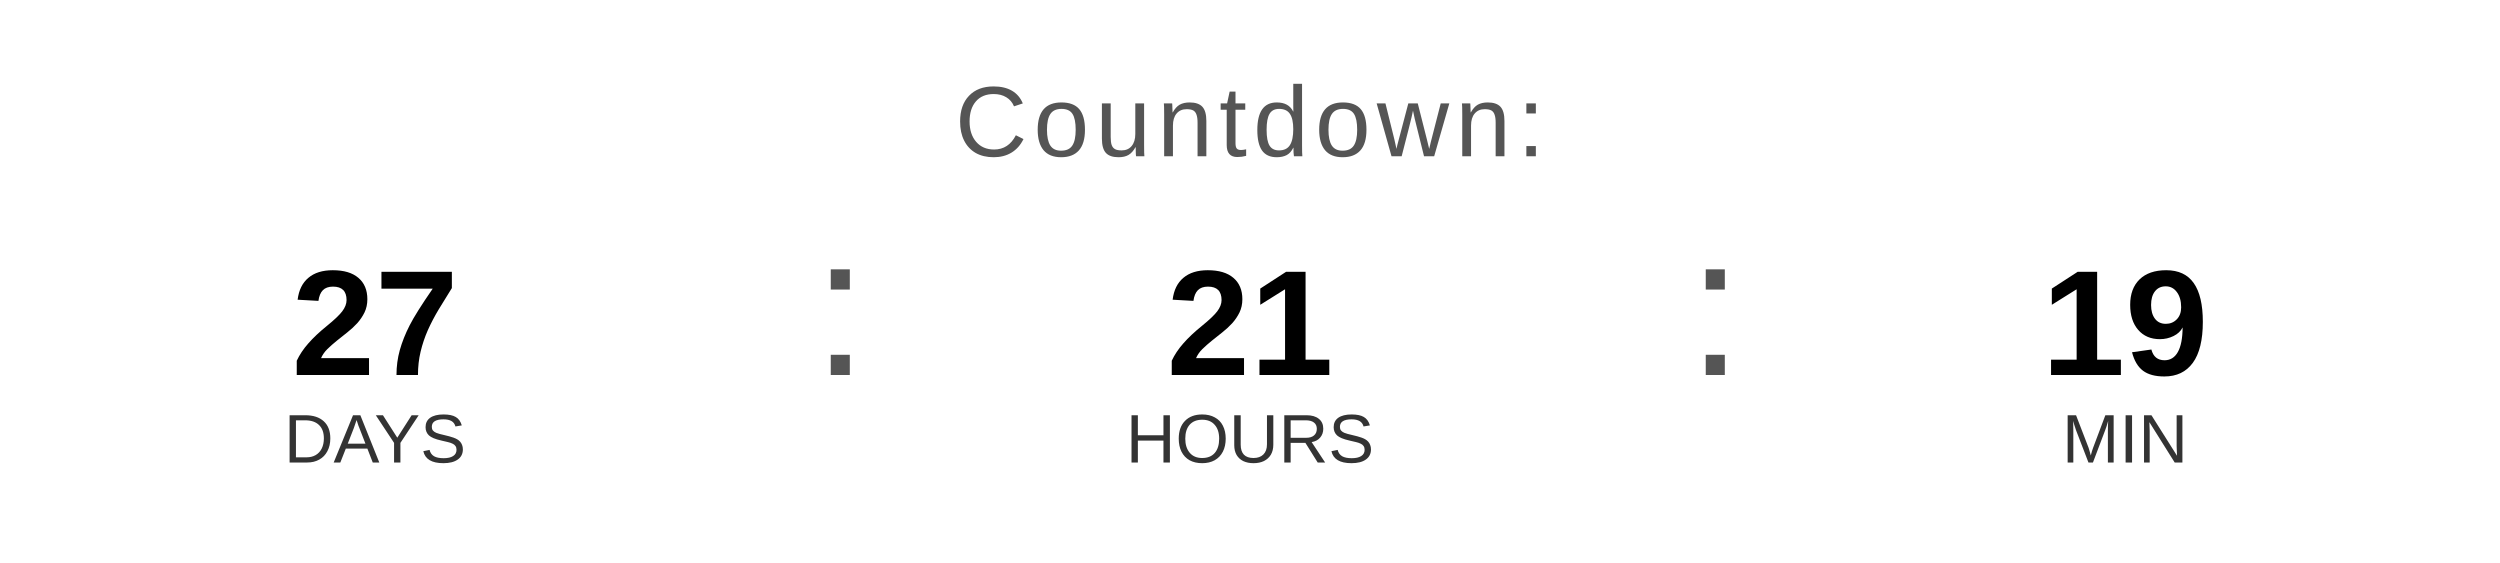
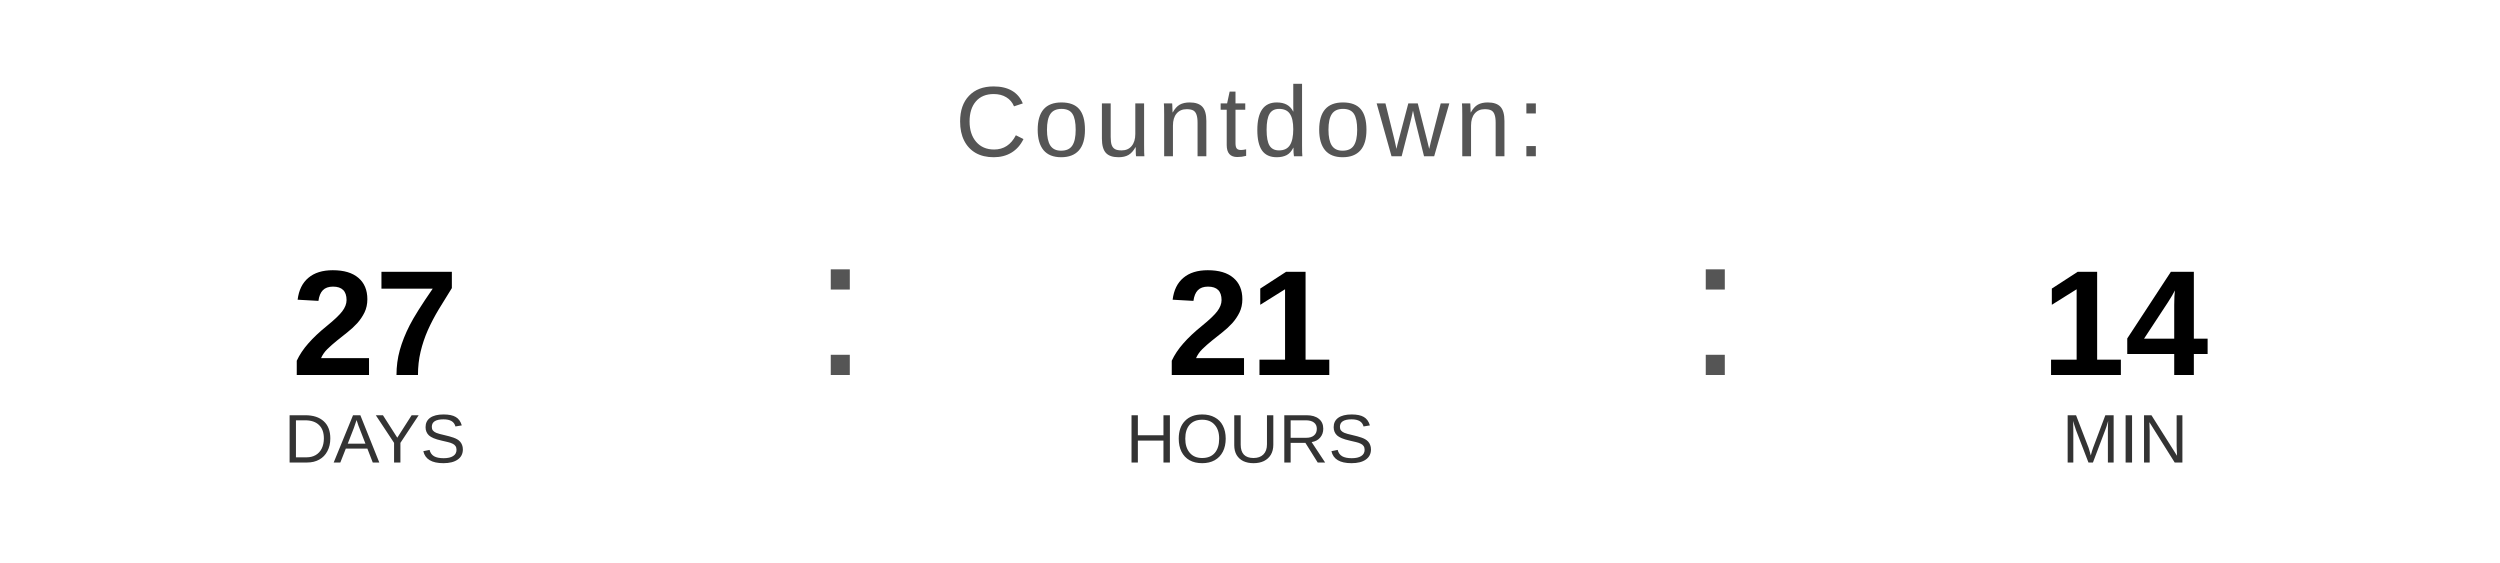
<svg xmlns="http://www.w3.org/2000/svg" width="400" height="90" viewBox="0 0 400 90">
  <text x="200" y="25" font-family="Arial, Helvetica, sans-serif" font-size="16" fill="#555555" text-anchor="middle" letter-spacing="1">
    Countdown:
  </text>
  <text x="60" y="60" font-family="Arial, Helvetica, sans-serif" font-size="24" font-weight="bold" fill="#000000" text-anchor="middle">27</text>
  <text x="60" y="74" font-family="Arial, Helvetica, sans-serif" font-size="11" fill="#333333" text-anchor="middle">DAYS</text>
  <text x="130" y="60" font-family="Arial, sans-serif" font-size="32" fill="#555555">:</text>
  <text x="200" y="60" font-family="Arial, Helvetica, sans-serif" font-size="24" font-weight="bold" fill="#000000" text-anchor="middle">21</text>
  <text x="200" y="74" font-family="Arial, Helvetica, sans-serif" font-size="11" fill="#333333" text-anchor="middle">HOURS</text>
  <text x="270" y="60" font-family="Arial, sans-serif" font-size="32" fill="#555555">:</text>
-   <text x="340" y="60" font-family="Arial, Helvetica, sans-serif" font-size="24" font-weight="bold" fill="#000000" text-anchor="middle">19</text>
+   <text x="340" y="60" font-family="Arial, Helvetica, sans-serif" font-size="24" font-weight="bold" fill="#000000" text-anchor="middle">14</text>
  <text x="340" y="74" font-family="Arial, Helvetica, sans-serif" font-size="11" fill="#333333" text-anchor="middle">MIN</text>
</svg>
